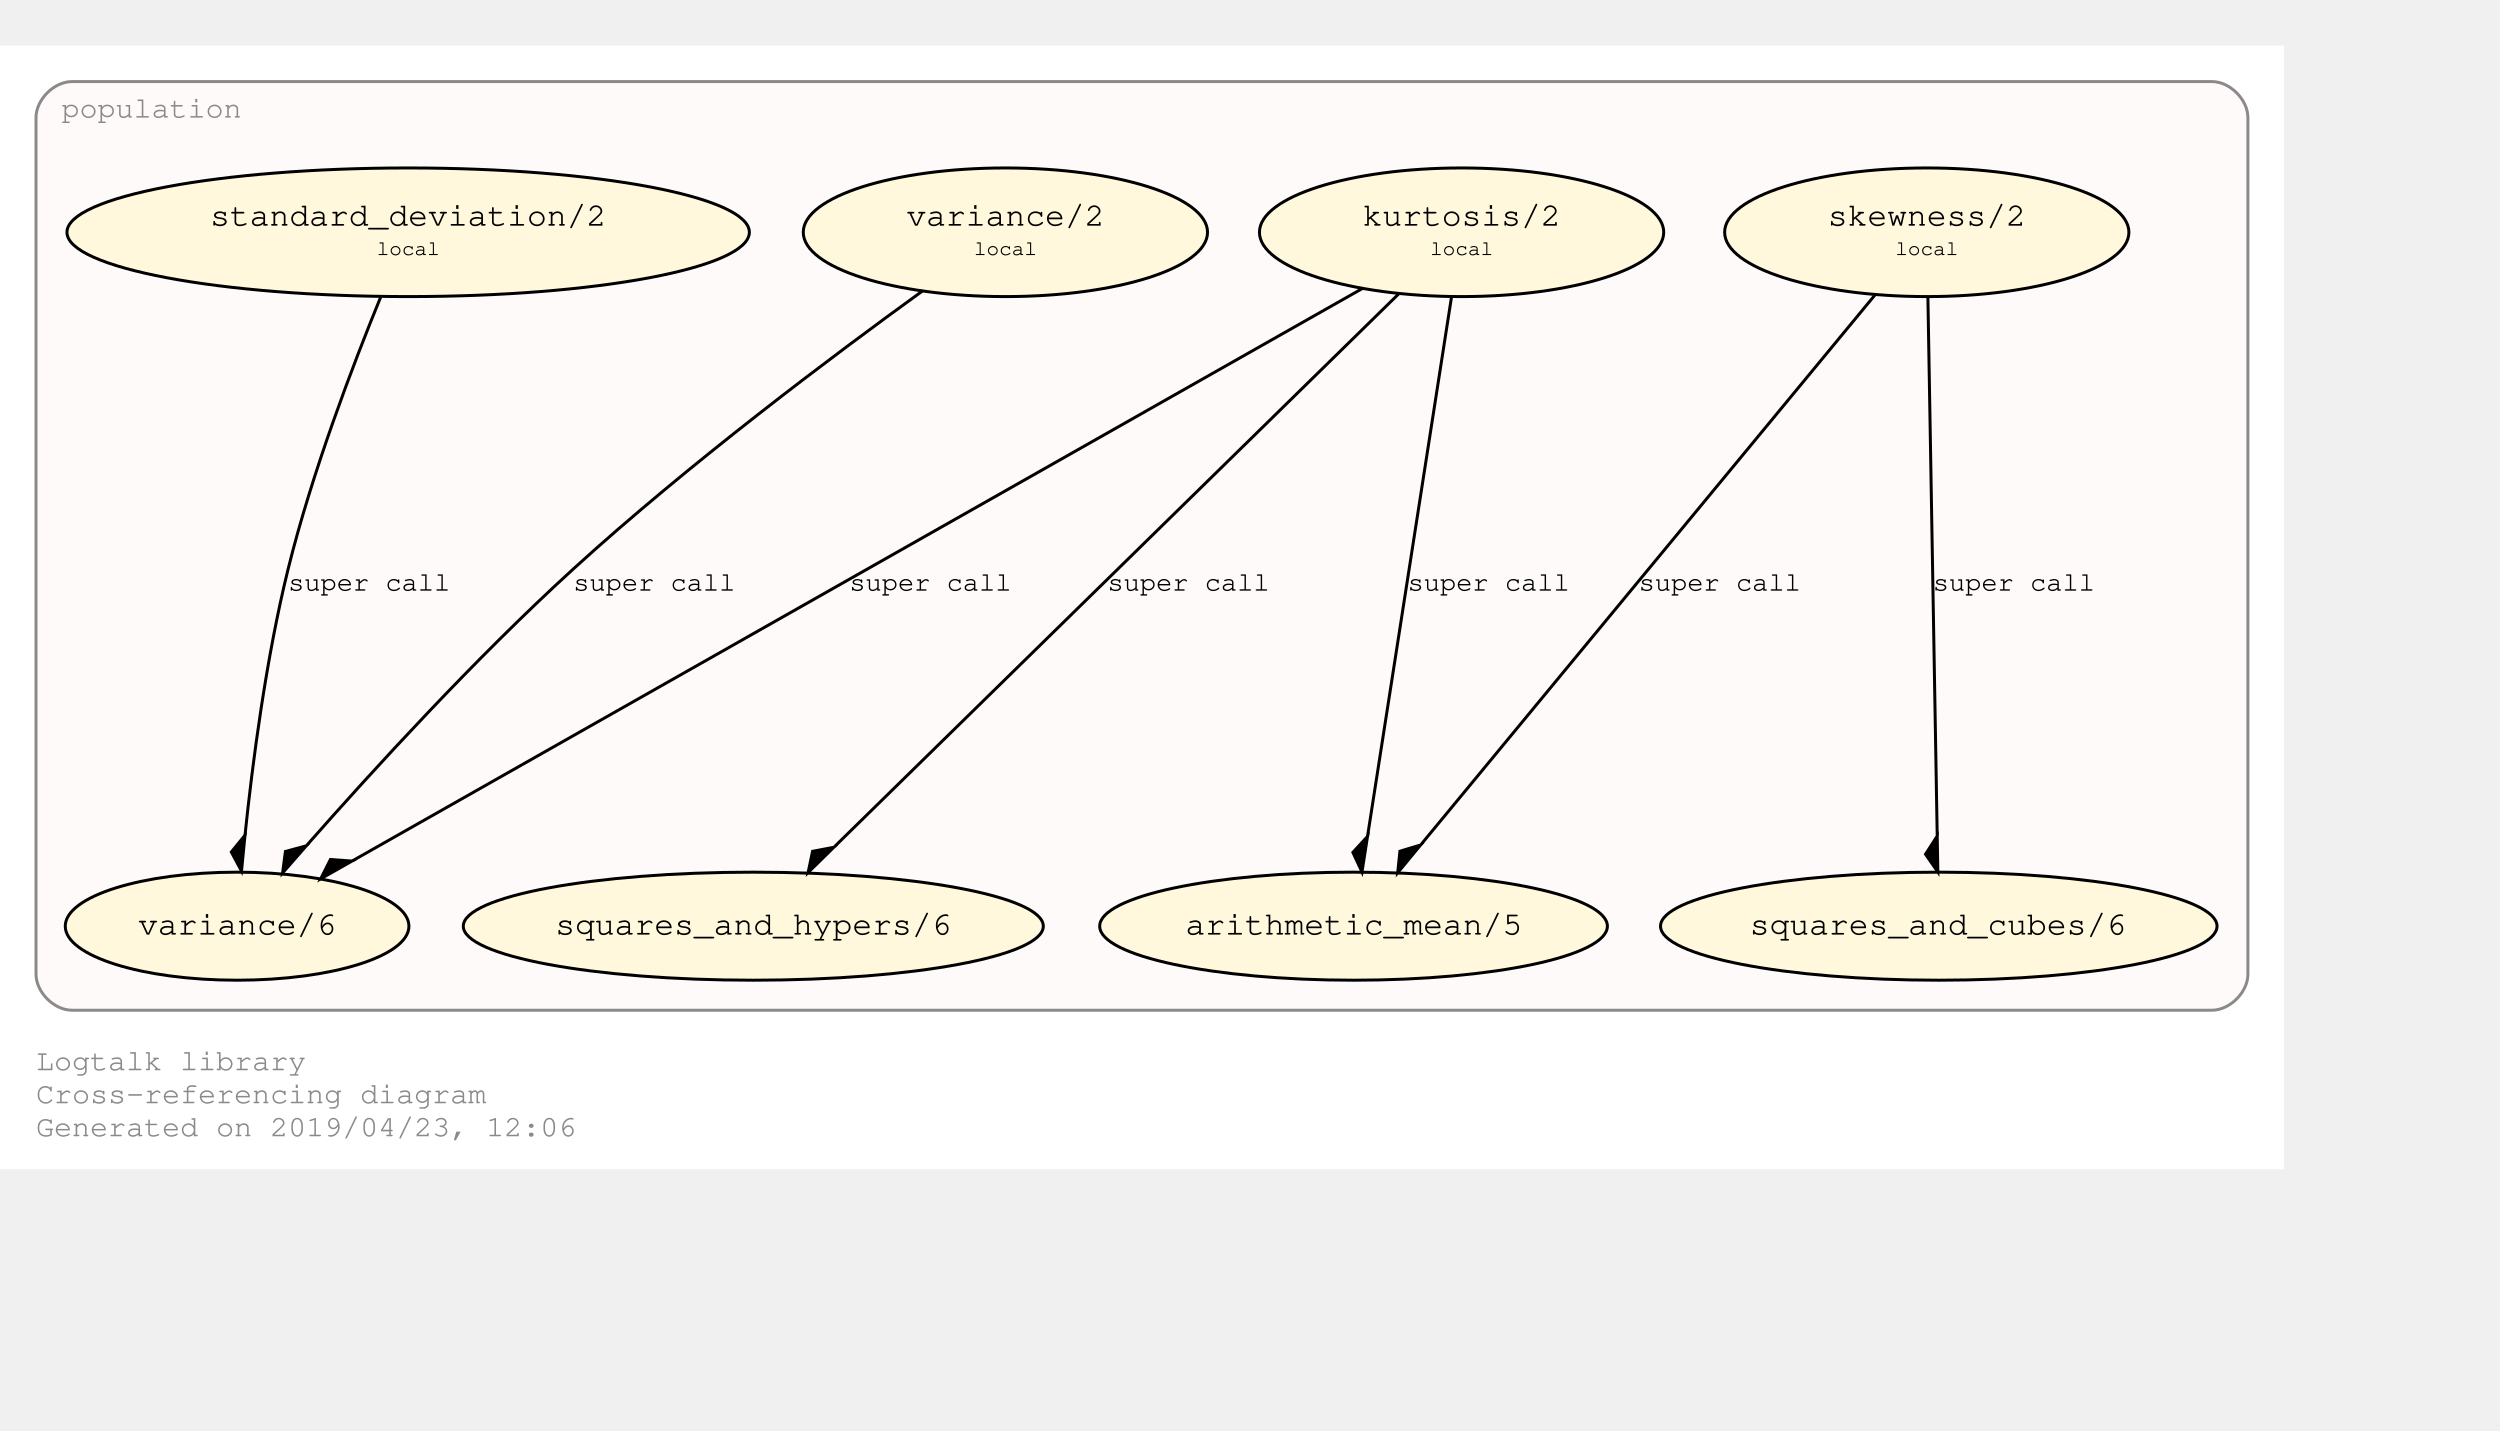
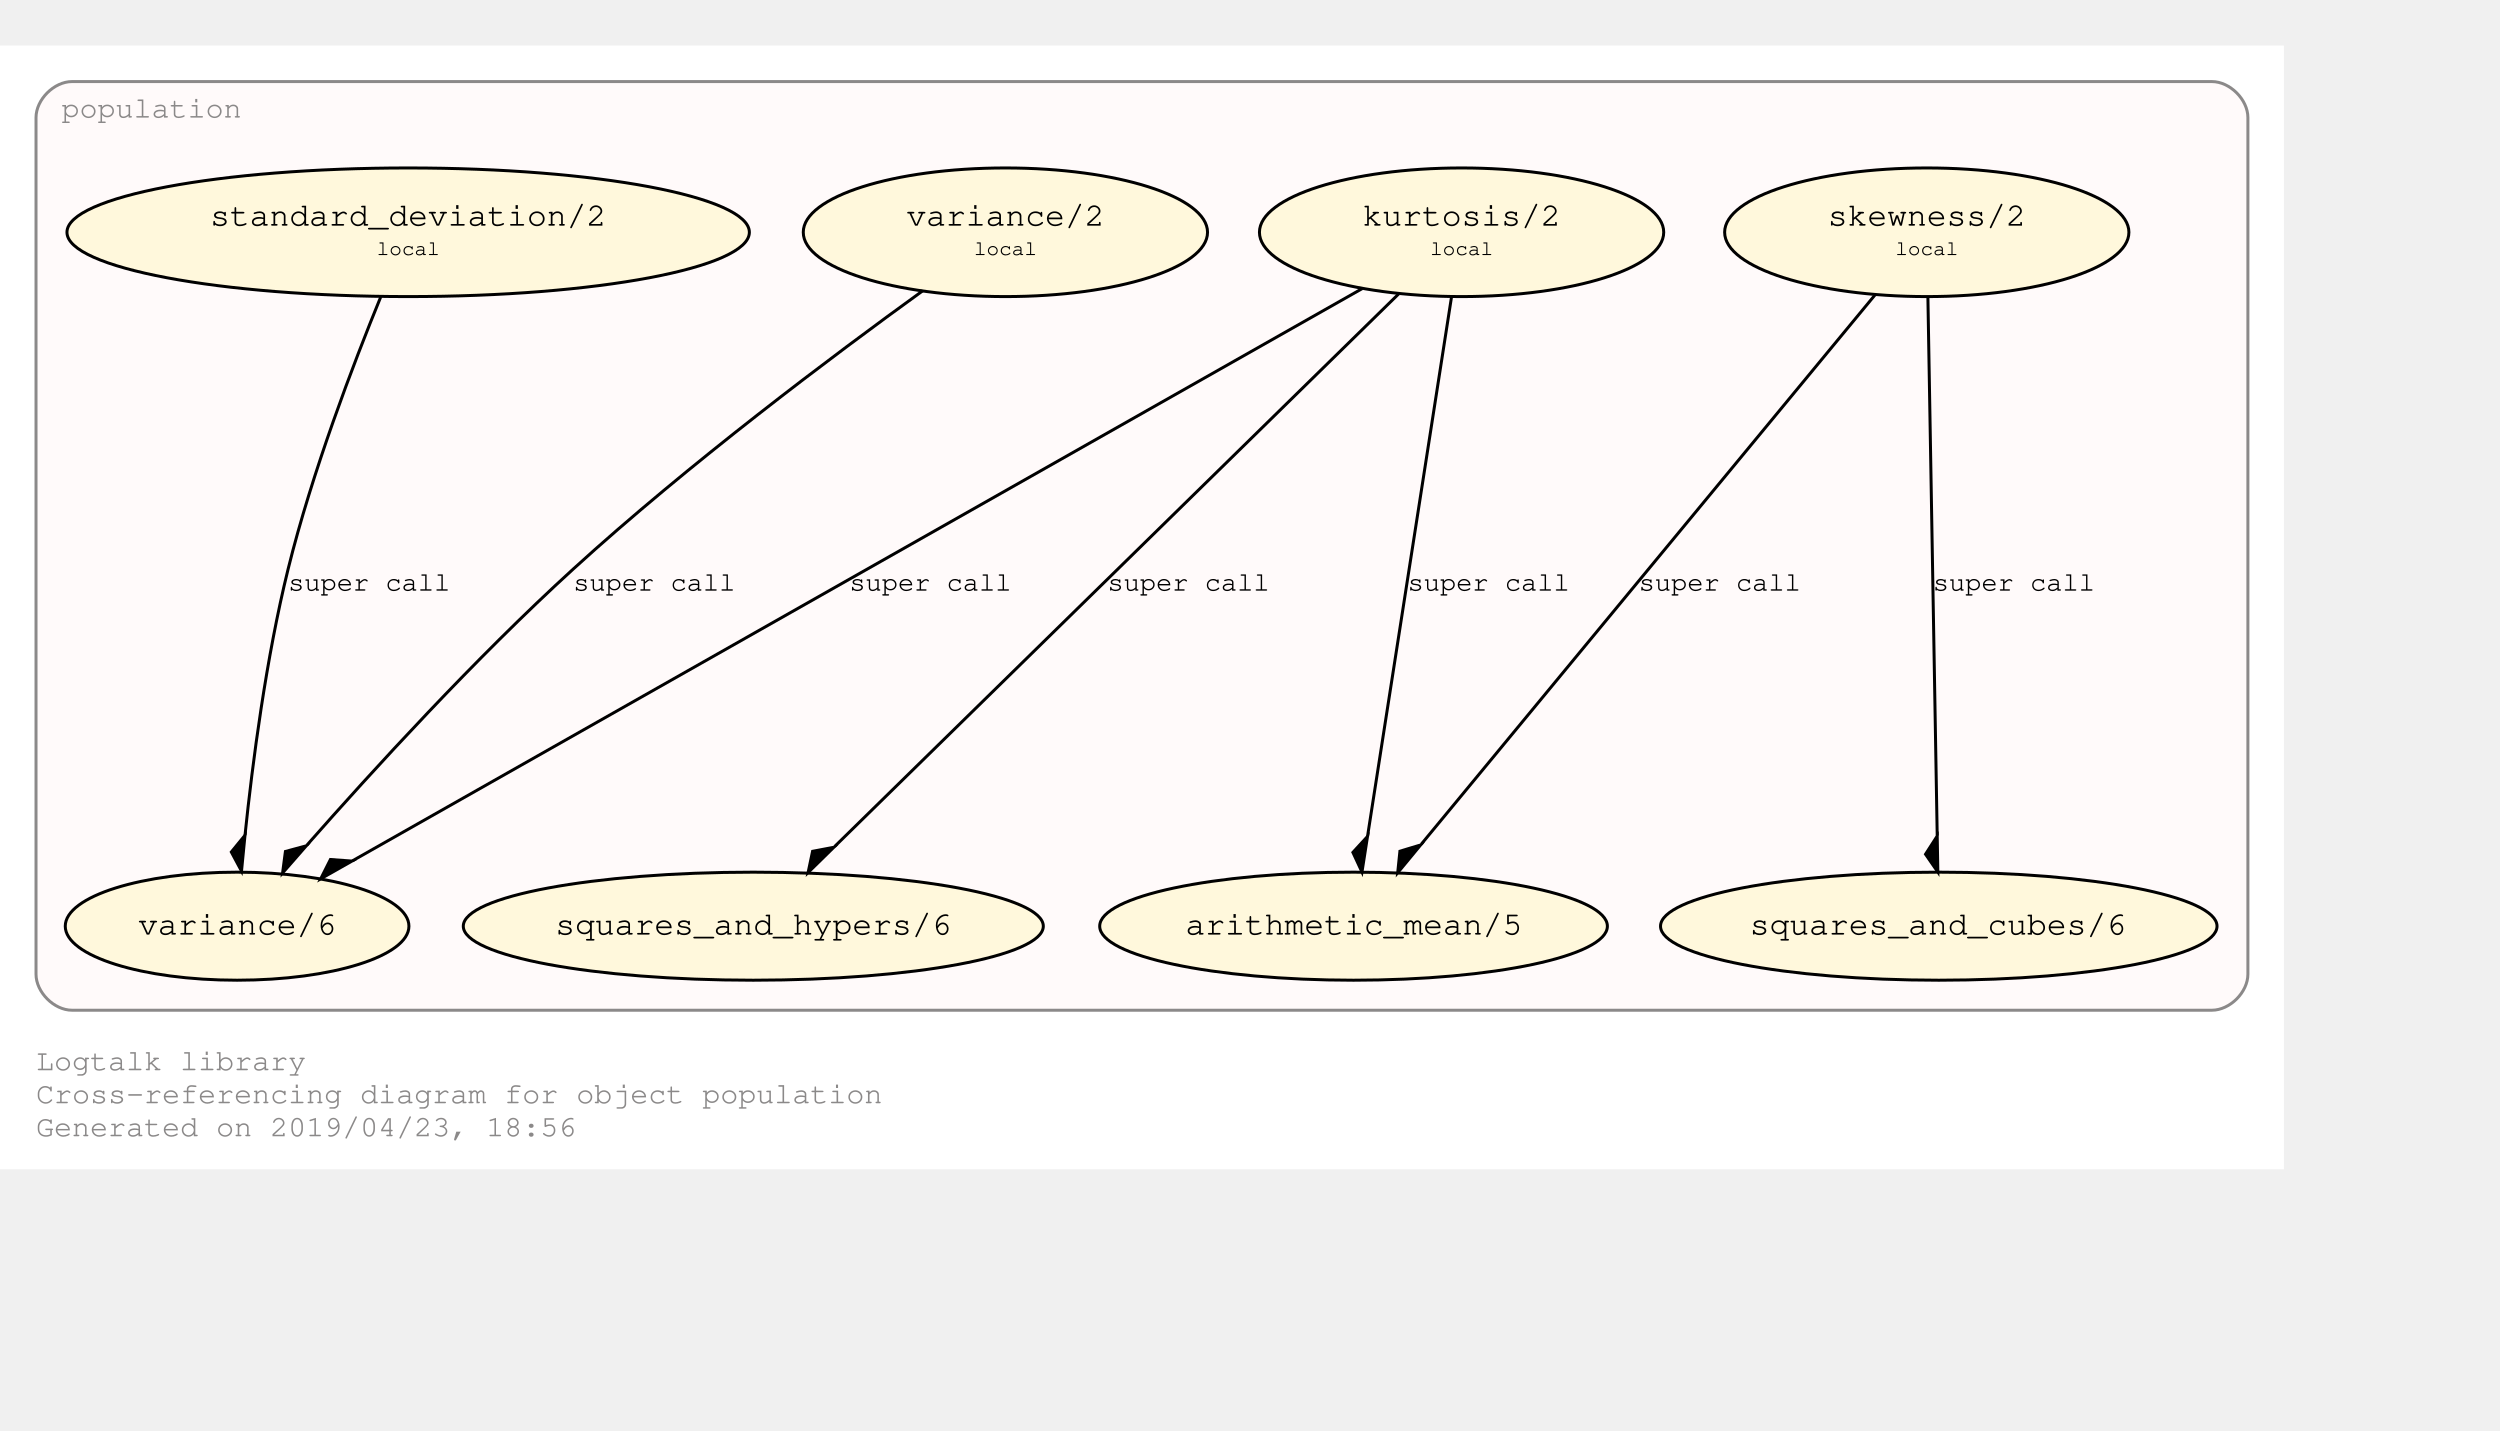
<svg xmlns="http://www.w3.org/2000/svg" xmlns:xlink="http://www.w3.org/1999/xlink" width="905pt" height="518pt" viewBox="72.00 72.00 833.00 446.43">
  <g id="graph0" class="graph" transform="scale(1 1) rotate(0) translate(76 442.4264)">
    <polygon fill="#ffffff" stroke="transparent" points="-4,4 -4,-370.426 757,-370.426 757,4 -4,4" />
    <text text-anchor="start" x="8" y="-29" font-family="Courier,monospace" font-size="10.00" fill="#8b8989">Logtalk library</text>
-     <text text-anchor="start" x="8" y="-18" font-family="Courier,monospace" font-size="10.00" fill="#8b8989">Cross-referencing diagram</text>
-     <text text-anchor="start" x="8" y="-7" font-family="Courier,monospace" font-size="10.00" fill="#8b8989">Generated on 2019/04/23, 12:06</text>
+     <text text-anchor="start" x="8" y="-18" font-family="Courier,monospace" font-size="10.00" fill="#8b8989">Cross-referencing diagram for object population</text>
+     <text text-anchor="start" x="8" y="-7" font-family="Courier,monospace" font-size="10.00" fill="#8b8989">Generated on 2019/04/23, 18:56</text>
    <g id="clust1" class="cluster">
      <g id="a_clust1">
        <a xlink:href="https://github.com/LogtalkDotOrg/logtalk3/tree/master/library/population.lgt" xlink:title="https://github.com/LogtalkDotOrg/logtalk3/tree/master/library/population.lgt">
          <path fill="#fffafa" stroke="#8b8989" d="M20,-49C20,-49 733,-49 733,-49 739,-49 745,-55 745,-61 745,-61 745,-346.426 745,-346.426 745,-352.426 739,-358.426 733,-358.426 733,-358.426 20,-358.426 20,-358.426 14,-358.426 8,-352.426 8,-346.426 8,-346.426 8,-61 8,-61 8,-55 14,-49 20,-49" />
          <text text-anchor="middle" x="46.5" y="-346.426" font-family="Courier,monospace" font-size="10.00" fill="#8b8989">population</text>
        </a>
      </g>
    </g>
    <g id="node1" class="node">
      <g id="a_node1">
        <a xlink:href="https://github.com/LogtalkDotOrg/logtalk3/tree/master/library/population.lgt#L32" xlink:title="https://github.com/LogtalkDotOrg/logtalk3/tree/master/library/population.lgt#L32">
          <ellipse fill="#fff8dc" stroke="#000000" cx="638" cy="-308.213" rx="67.351" ry="21.429" />
          <text text-anchor="start" x="599" y="-311.013" font-family="Courier,monospace" font-size="9.00" fill="#000000"> </text>
          <text text-anchor="start" x="605" y="-310.413" font-family="Courier,monospace" font-size="11.00" fill="#000000">skewness/2</text>
          <text text-anchor="start" x="672" y="-311.013" font-family="Courier,monospace" font-size="9.00" fill="#000000"> </text>
          <text text-anchor="start" x="599" y="-300.013" font-family="Courier,monospace" font-size="9.00" fill="#000000"> </text>
          <text text-anchor="start" x="627.5" y="-300.613" font-family="Courier,monospace" font-size="7.00" fill="#000000">local</text>
          <text text-anchor="start" x="672" y="-300.013" font-family="Courier,monospace" font-size="9.00" fill="#000000"> </text>
        </a>
      </g>
    </g>
    <g id="node5" class="node">
      <ellipse fill="#fff8dc" stroke="#000000" cx="447" cy="-77" rx="84.578" ry="18" />
      <text text-anchor="start" x="385" y="-74.8" font-family="Courier,monospace" font-size="9.00" fill="#000000"> </text>
      <text text-anchor="start" x="391" y="-74.2" font-family="Courier,monospace" font-size="11.00" fill="#000000">arithmetic_mean/5</text>
      <text text-anchor="start" x="504" y="-74.8" font-family="Courier,monospace" font-size="9.00" fill="#000000"> </text>
    </g>
    <g id="edge1" class="edge">
      <g id="a_edge1">
        <a xlink:href="https://github.com/LogtalkDotOrg/logtalk3/tree/master/library/population.lgt#L32" xlink:title="super call">
          <path fill="none" stroke="#000000" d="M620.713,-287.287C586.065,-245.344 508.143,-151.016 469.545,-104.292" />
          <polygon fill="#000000" stroke="#000000" points="469.359,-104.067 462.454,-101.988 461.717,-94.815 469.359,-104.067" />
        </a>
      </g>
      <g id="a_edge1-label">
        <a xlink:href="https://github.com/LogtalkDotOrg/logtalk3/tree/master/library/population.lgt#L32" xlink:title="https://github.com/LogtalkDotOrg/logtalk3/tree/master/library/population.lgt#L32">
          <text text-anchor="start" x="542" y="-188.8" font-family="Courier,monospace" font-size="9.00" fill="#000000">super call</text>
        </a>
      </g>
    </g>
    <g id="node6" class="node">
      <ellipse fill="#fff8dc" stroke="#000000" cx="642" cy="-77" rx="92.712" ry="18" />
      <text text-anchor="start" x="573" y="-74.8" font-family="Courier,monospace" font-size="9.00" fill="#000000"> </text>
      <text text-anchor="start" x="579" y="-74.2" font-family="Courier,monospace" font-size="11.00" fill="#000000">squares_and_cubes/6</text>
      <text text-anchor="start" x="705" y="-74.8" font-family="Courier,monospace" font-size="9.00" fill="#000000"> </text>
    </g>
    <g id="edge2" class="edge">
      <g id="a_edge2">
        <a xlink:href="https://github.com/LogtalkDotOrg/logtalk3/tree/master/library/population.lgt#L32" xlink:title="super call">
          <path fill="none" stroke="#000000" d="M638.369,-286.876C639.083,-245.592 640.656,-154.682 641.477,-107.208" />
          <polygon fill="#000000" stroke="#000000" points="641.48,-107.045 637.585,-100.977 641.688,-95.047 641.48,-107.045" />
        </a>
      </g>
      <g id="a_edge2-label">
        <a xlink:href="https://github.com/LogtalkDotOrg/logtalk3/tree/master/library/population.lgt#L32" xlink:title="https://github.com/LogtalkDotOrg/logtalk3/tree/master/library/population.lgt#L32">
          <text text-anchor="start" x="640" y="-188.8" font-family="Courier,monospace" font-size="9.00" fill="#000000">super call</text>
        </a>
      </g>
    </g>
    <g id="node2" class="node">
      <g id="a_node2">
        <a xlink:href="https://github.com/LogtalkDotOrg/logtalk3/tree/master/library/population.lgt#L40" xlink:title="https://github.com/LogtalkDotOrg/logtalk3/tree/master/library/population.lgt#L40">
          <ellipse fill="#fff8dc" stroke="#000000" cx="483" cy="-308.213" rx="67.351" ry="21.429" />
          <text text-anchor="start" x="444" y="-311.013" font-family="Courier,monospace" font-size="9.00" fill="#000000"> </text>
          <text text-anchor="start" x="450" y="-310.413" font-family="Courier,monospace" font-size="11.00" fill="#000000">kurtosis/2</text>
          <text text-anchor="start" x="517" y="-311.013" font-family="Courier,monospace" font-size="9.00" fill="#000000"> </text>
          <text text-anchor="start" x="444" y="-300.013" font-family="Courier,monospace" font-size="9.00" fill="#000000"> </text>
          <text text-anchor="start" x="472.5" y="-300.613" font-family="Courier,monospace" font-size="7.00" fill="#000000">local</text>
          <text text-anchor="start" x="517" y="-300.013" font-family="Courier,monospace" font-size="9.00" fill="#000000"> </text>
        </a>
      </g>
    </g>
    <g id="edge3" class="edge">
      <g id="a_edge3">
        <a xlink:href="https://github.com/LogtalkDotOrg/logtalk3/tree/master/library/population.lgt#L40" xlink:title="super call">
          <path fill="none" stroke="#000000" d="M479.678,-286.876C473.236,-245.504 459.035,-154.293 451.656,-106.904" />
          <polygon fill="#000000" stroke="#000000" points="451.656,-106.904 446.781,-101.591 449.81,-95.047 451.656,-106.904" />
        </a>
      </g>
      <g id="a_edge3-label">
        <a xlink:href="https://github.com/LogtalkDotOrg/logtalk3/tree/master/library/population.lgt#L40" xlink:title="https://github.com/LogtalkDotOrg/logtalk3/tree/master/library/population.lgt#L40">
          <text text-anchor="start" x="465" y="-188.8" font-family="Courier,monospace" font-size="9.00" fill="#000000">super call</text>
        </a>
      </g>
    </g>
    <g id="node7" class="node">
      <ellipse fill="#fff8dc" stroke="#000000" cx="247" cy="-77" rx="96.631" ry="18" />
      <text text-anchor="start" x="175" y="-74.8" font-family="Courier,monospace" font-size="9.00" fill="#000000"> </text>
      <text text-anchor="start" x="181" y="-74.2" font-family="Courier,monospace" font-size="11.00" fill="#000000">squares_and_hypers/6</text>
      <text text-anchor="start" x="314" y="-74.8" font-family="Courier,monospace" font-size="9.00" fill="#000000"> </text>
    </g>
    <g id="edge4" class="edge">
      <g id="a_edge4">
        <a xlink:href="https://github.com/LogtalkDotOrg/logtalk3/tree/master/library/population.lgt#L40" xlink:title="super call">
          <path fill="none" stroke="#000000" d="M462.057,-287.695C419.224,-245.731 321.651,-150.137 274.082,-103.532" />
          <polygon fill="#000000" stroke="#000000" points="273.837,-103.293 266.752,-101.951 265.265,-94.895 273.837,-103.293" />
        </a>
      </g>
      <g id="a_edge4-label">
        <a xlink:href="https://github.com/LogtalkDotOrg/logtalk3/tree/master/library/population.lgt#L40" xlink:title="https://github.com/LogtalkDotOrg/logtalk3/tree/master/library/population.lgt#L40">
          <text text-anchor="start" x="365" y="-188.8" font-family="Courier,monospace" font-size="9.00" fill="#000000">super call</text>
        </a>
      </g>
    </g>
    <g id="node8" class="node">
      <ellipse fill="#fff8dc" stroke="#000000" cx="75" cy="-77" rx="57.255" ry="18" />
      <text text-anchor="start" x="36" y="-74.8" font-family="Courier,monospace" font-size="9.00" fill="#000000"> </text>
      <text text-anchor="start" x="42" y="-74.2" font-family="Courier,monospace" font-size="11.00" fill="#000000">variance/6</text>
      <text text-anchor="start" x="109" y="-74.8" font-family="Courier,monospace" font-size="9.00" fill="#000000"> </text>
    </g>
    <g id="edge5" class="edge">
      <g id="a_edge5">
        <a xlink:href="https://github.com/LogtalkDotOrg/logtalk3/tree/master/library/population.lgt#L40" xlink:title="super call">
          <path fill="none" stroke="#000000" d="M449.957,-289.488C375.127,-247.082 193.05,-143.899 113.387,-98.754" />
          <polygon fill="#000000" stroke="#000000" points="113.287,-98.697 106.095,-99.219 102.847,-92.781 113.287,-98.697" />
        </a>
      </g>
      <g id="a_edge5-label">
        <a xlink:href="https://github.com/LogtalkDotOrg/logtalk3/tree/master/library/population.lgt#L40" xlink:title="https://github.com/LogtalkDotOrg/logtalk3/tree/master/library/population.lgt#L40">
          <text text-anchor="start" x="279" y="-188.8" font-family="Courier,monospace" font-size="9.00" fill="#000000">super call</text>
        </a>
      </g>
    </g>
    <g id="node3" class="node">
      <g id="a_node3">
        <a xlink:href="https://github.com/LogtalkDotOrg/logtalk3/tree/master/library/population.lgt#L49" xlink:title="https://github.com/LogtalkDotOrg/logtalk3/tree/master/library/population.lgt#L49">
          <ellipse fill="#fff8dc" stroke="#000000" cx="132" cy="-308.213" rx="113.689" ry="21.429" />
          <text text-anchor="start" x="60" y="-311.013" font-family="Courier,monospace" font-size="9.00" fill="#000000"> </text>
          <text text-anchor="start" x="66" y="-310.413" font-family="Courier,monospace" font-size="11.00" fill="#000000">standard_deviation/2</text>
          <text text-anchor="start" x="199" y="-311.013" font-family="Courier,monospace" font-size="9.00" fill="#000000"> </text>
          <text text-anchor="start" x="60" y="-300.013" font-family="Courier,monospace" font-size="9.00" fill="#000000"> </text>
          <text text-anchor="start" x="121.5" y="-300.613" font-family="Courier,monospace" font-size="7.00" fill="#000000">local</text>
          <text text-anchor="start" x="199" y="-300.013" font-family="Courier,monospace" font-size="9.00" fill="#000000"> </text>
        </a>
      </g>
    </g>
    <g id="edge6" class="edge">
      <g id="a_edge6">
        <a xlink:href="https://github.com/LogtalkDotOrg/logtalk3/tree/master/library/population.lgt#L49" xlink:title="super call">
          <path fill="none" stroke="#000000" d="M122.862,-286.679C113.747,-264.375 99.985,-228.327 92,-196 84.661,-166.289 80.152,-131.569 77.638,-107.327" />
          <polygon fill="#000000" stroke="#000000" points="77.636,-107.306 73.073,-101.722 76.472,-95.362 77.636,-107.306" />
        </a>
      </g>
      <g id="a_edge6-label">
        <a xlink:href="https://github.com/LogtalkDotOrg/logtalk3/tree/master/library/population.lgt#L49" xlink:title="https://github.com/LogtalkDotOrg/logtalk3/tree/master/library/population.lgt#L49">
          <text text-anchor="start" x="92" y="-188.8" font-family="Courier,monospace" font-size="9.00" fill="#000000">super call</text>
        </a>
      </g>
    </g>
    <g id="node4" class="node">
      <g id="a_node4">
        <a xlink:href="https://github.com/LogtalkDotOrg/logtalk3/tree/master/library/population.lgt#L53" xlink:title="https://github.com/LogtalkDotOrg/logtalk3/tree/master/library/population.lgt#L53">
          <ellipse fill="#fff8dc" stroke="#000000" cx="331" cy="-308.213" rx="67.351" ry="21.429" />
          <text text-anchor="start" x="292" y="-311.013" font-family="Courier,monospace" font-size="9.00" fill="#000000"> </text>
          <text text-anchor="start" x="298" y="-310.413" font-family="Courier,monospace" font-size="11.00" fill="#000000">variance/2</text>
          <text text-anchor="start" x="365" y="-311.013" font-family="Courier,monospace" font-size="9.00" fill="#000000"> </text>
          <text text-anchor="start" x="292" y="-300.013" font-family="Courier,monospace" font-size="9.00" fill="#000000"> </text>
          <text text-anchor="start" x="320.5" y="-300.613" font-family="Courier,monospace" font-size="7.00" fill="#000000">local</text>
          <text text-anchor="start" x="365" y="-300.013" font-family="Courier,monospace" font-size="9.00" fill="#000000"> </text>
        </a>
      </g>
    </g>
    <g id="edge7" class="edge">
      <g id="a_edge7">
        <a xlink:href="https://github.com/LogtalkDotOrg/logtalk3/tree/master/library/population.lgt#L53" xlink:title="super call">
          <path fill="none" stroke="#000000" d="M303.462,-288.715C273.716,-267.211 225.426,-231.004 187,-196 154.412,-166.315 120.125,-128.827 98.205,-103.944" />
          <polygon fill="#000000" stroke="#000000" points="98.062,-103.781 91.101,-101.898 90.162,-94.749 98.062,-103.781" />
        </a>
      </g>
      <g id="a_edge7-label">
        <a xlink:href="https://github.com/LogtalkDotOrg/logtalk3/tree/master/library/population.lgt#L53" xlink:title="https://github.com/LogtalkDotOrg/logtalk3/tree/master/library/population.lgt#L53">
          <text text-anchor="start" x="187" y="-188.8" font-family="Courier,monospace" font-size="9.00" fill="#000000">super call</text>
        </a>
      </g>
    </g>
  </g>
</svg>
